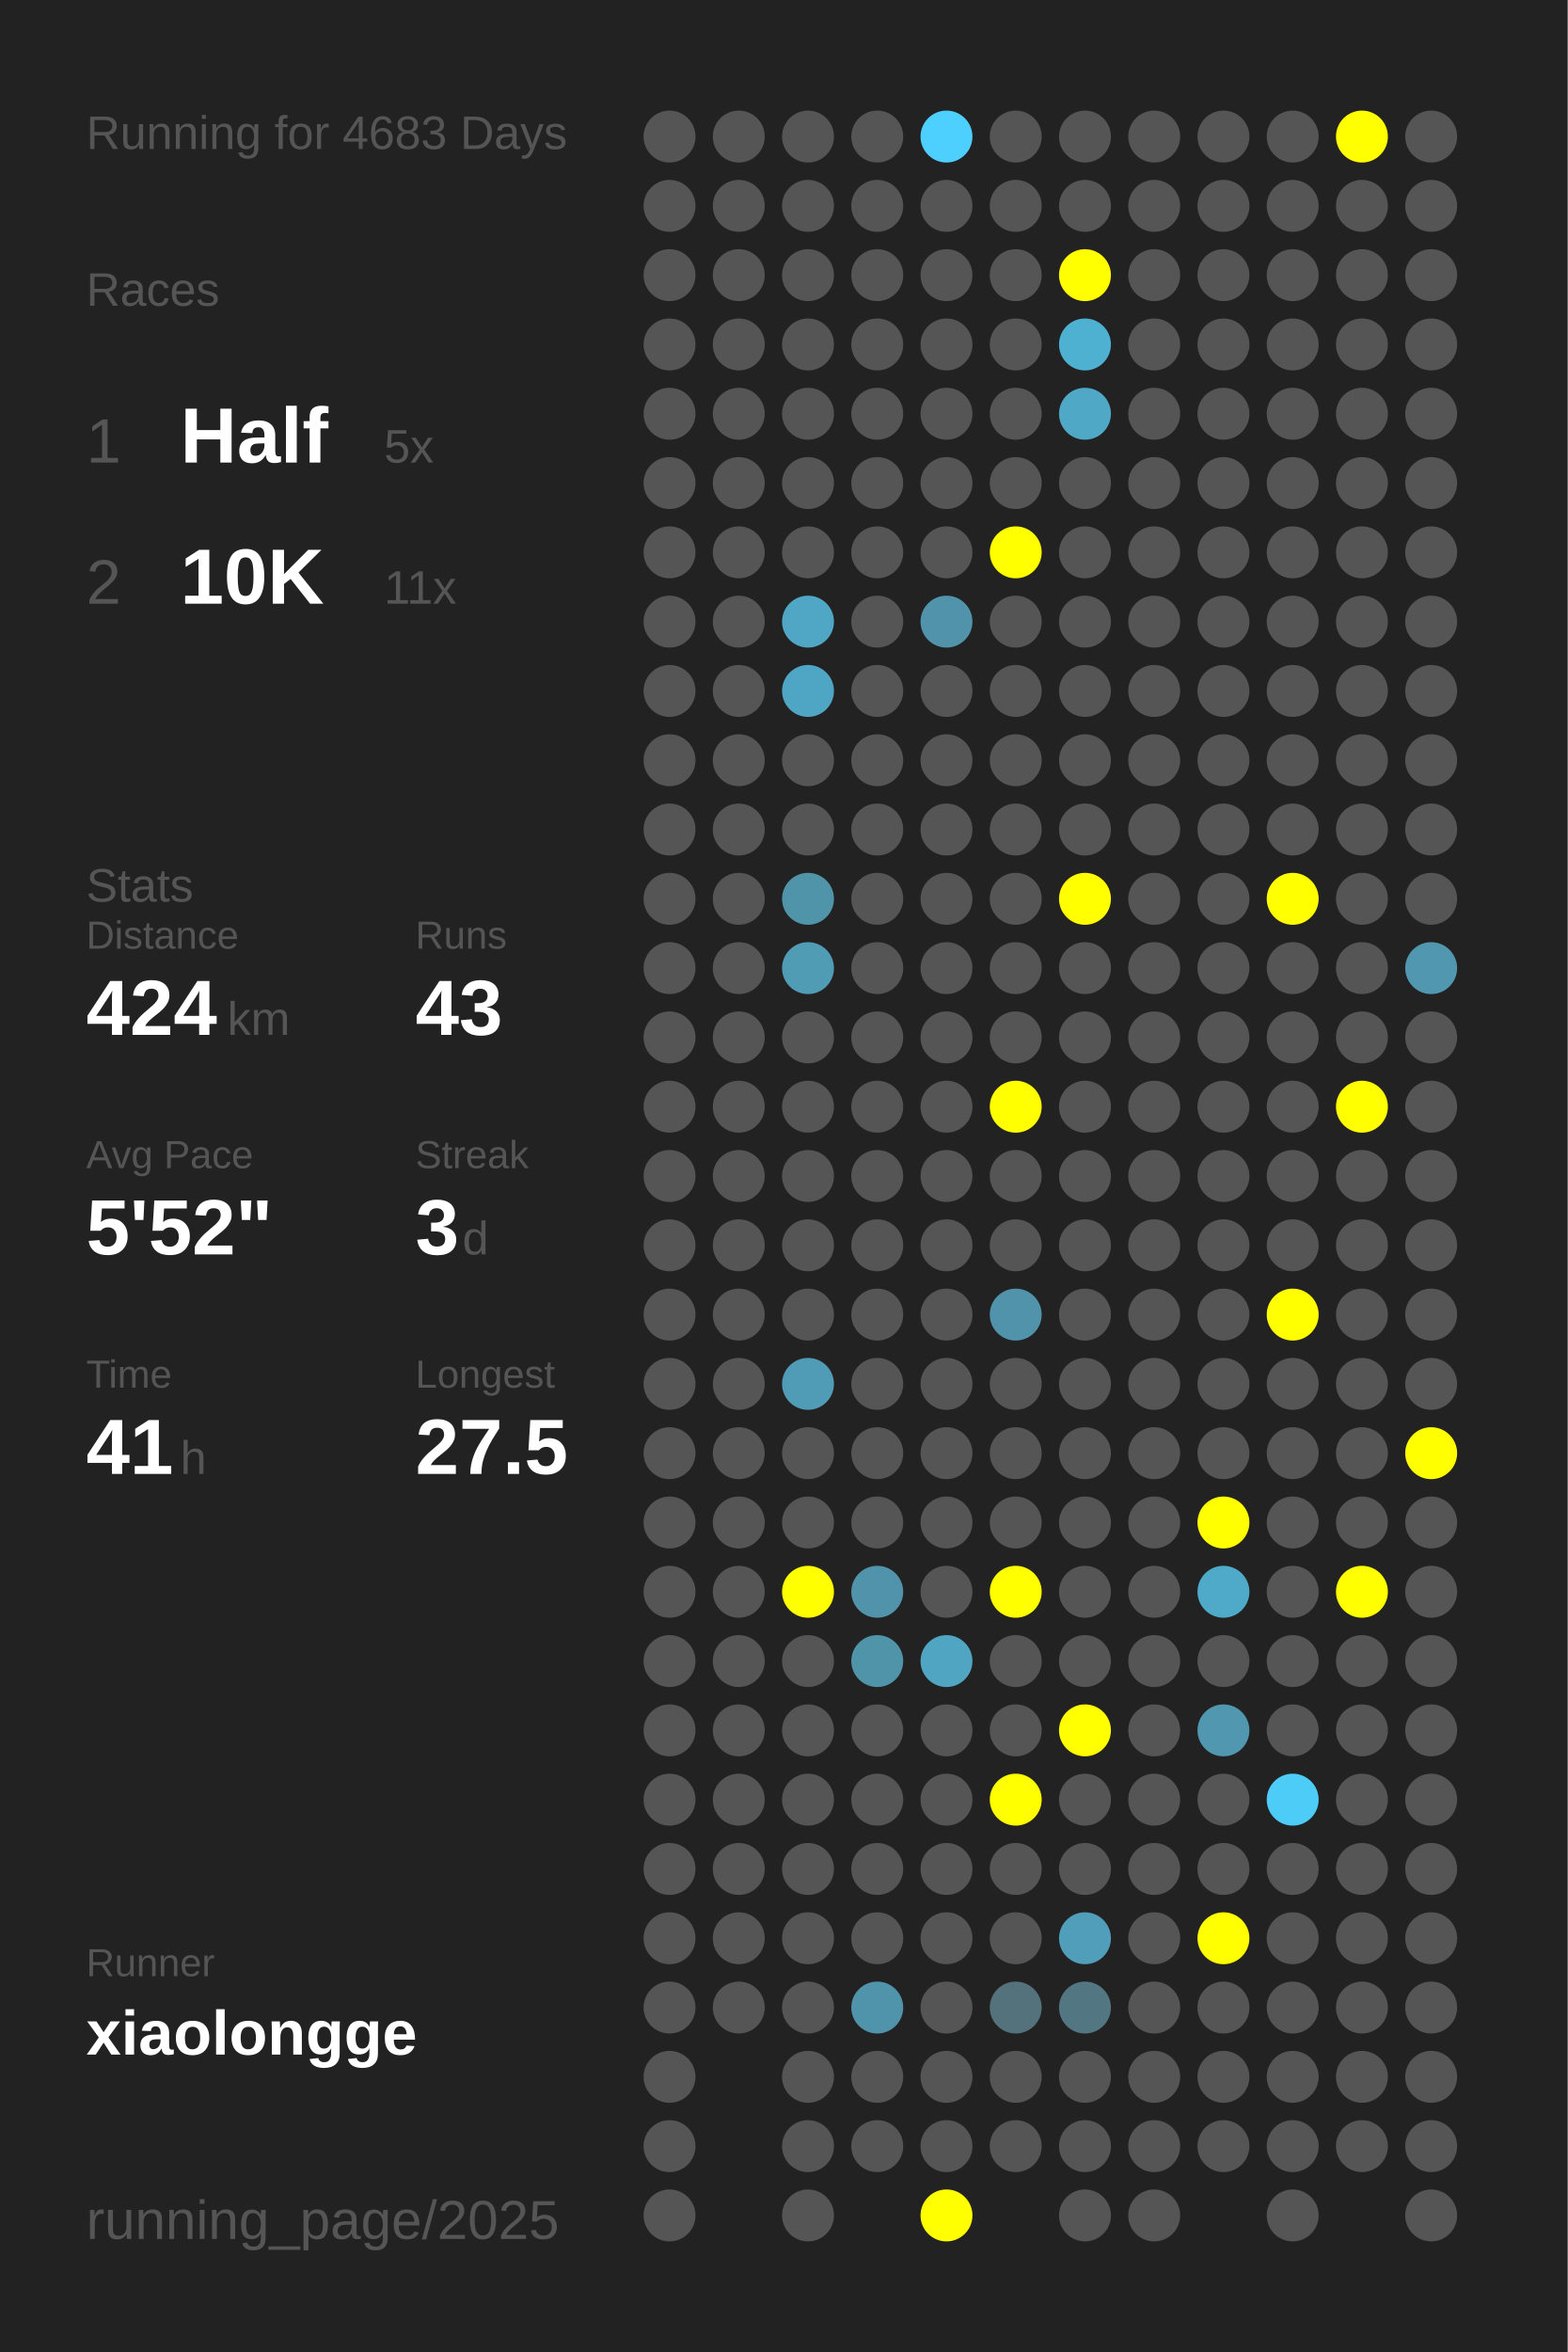
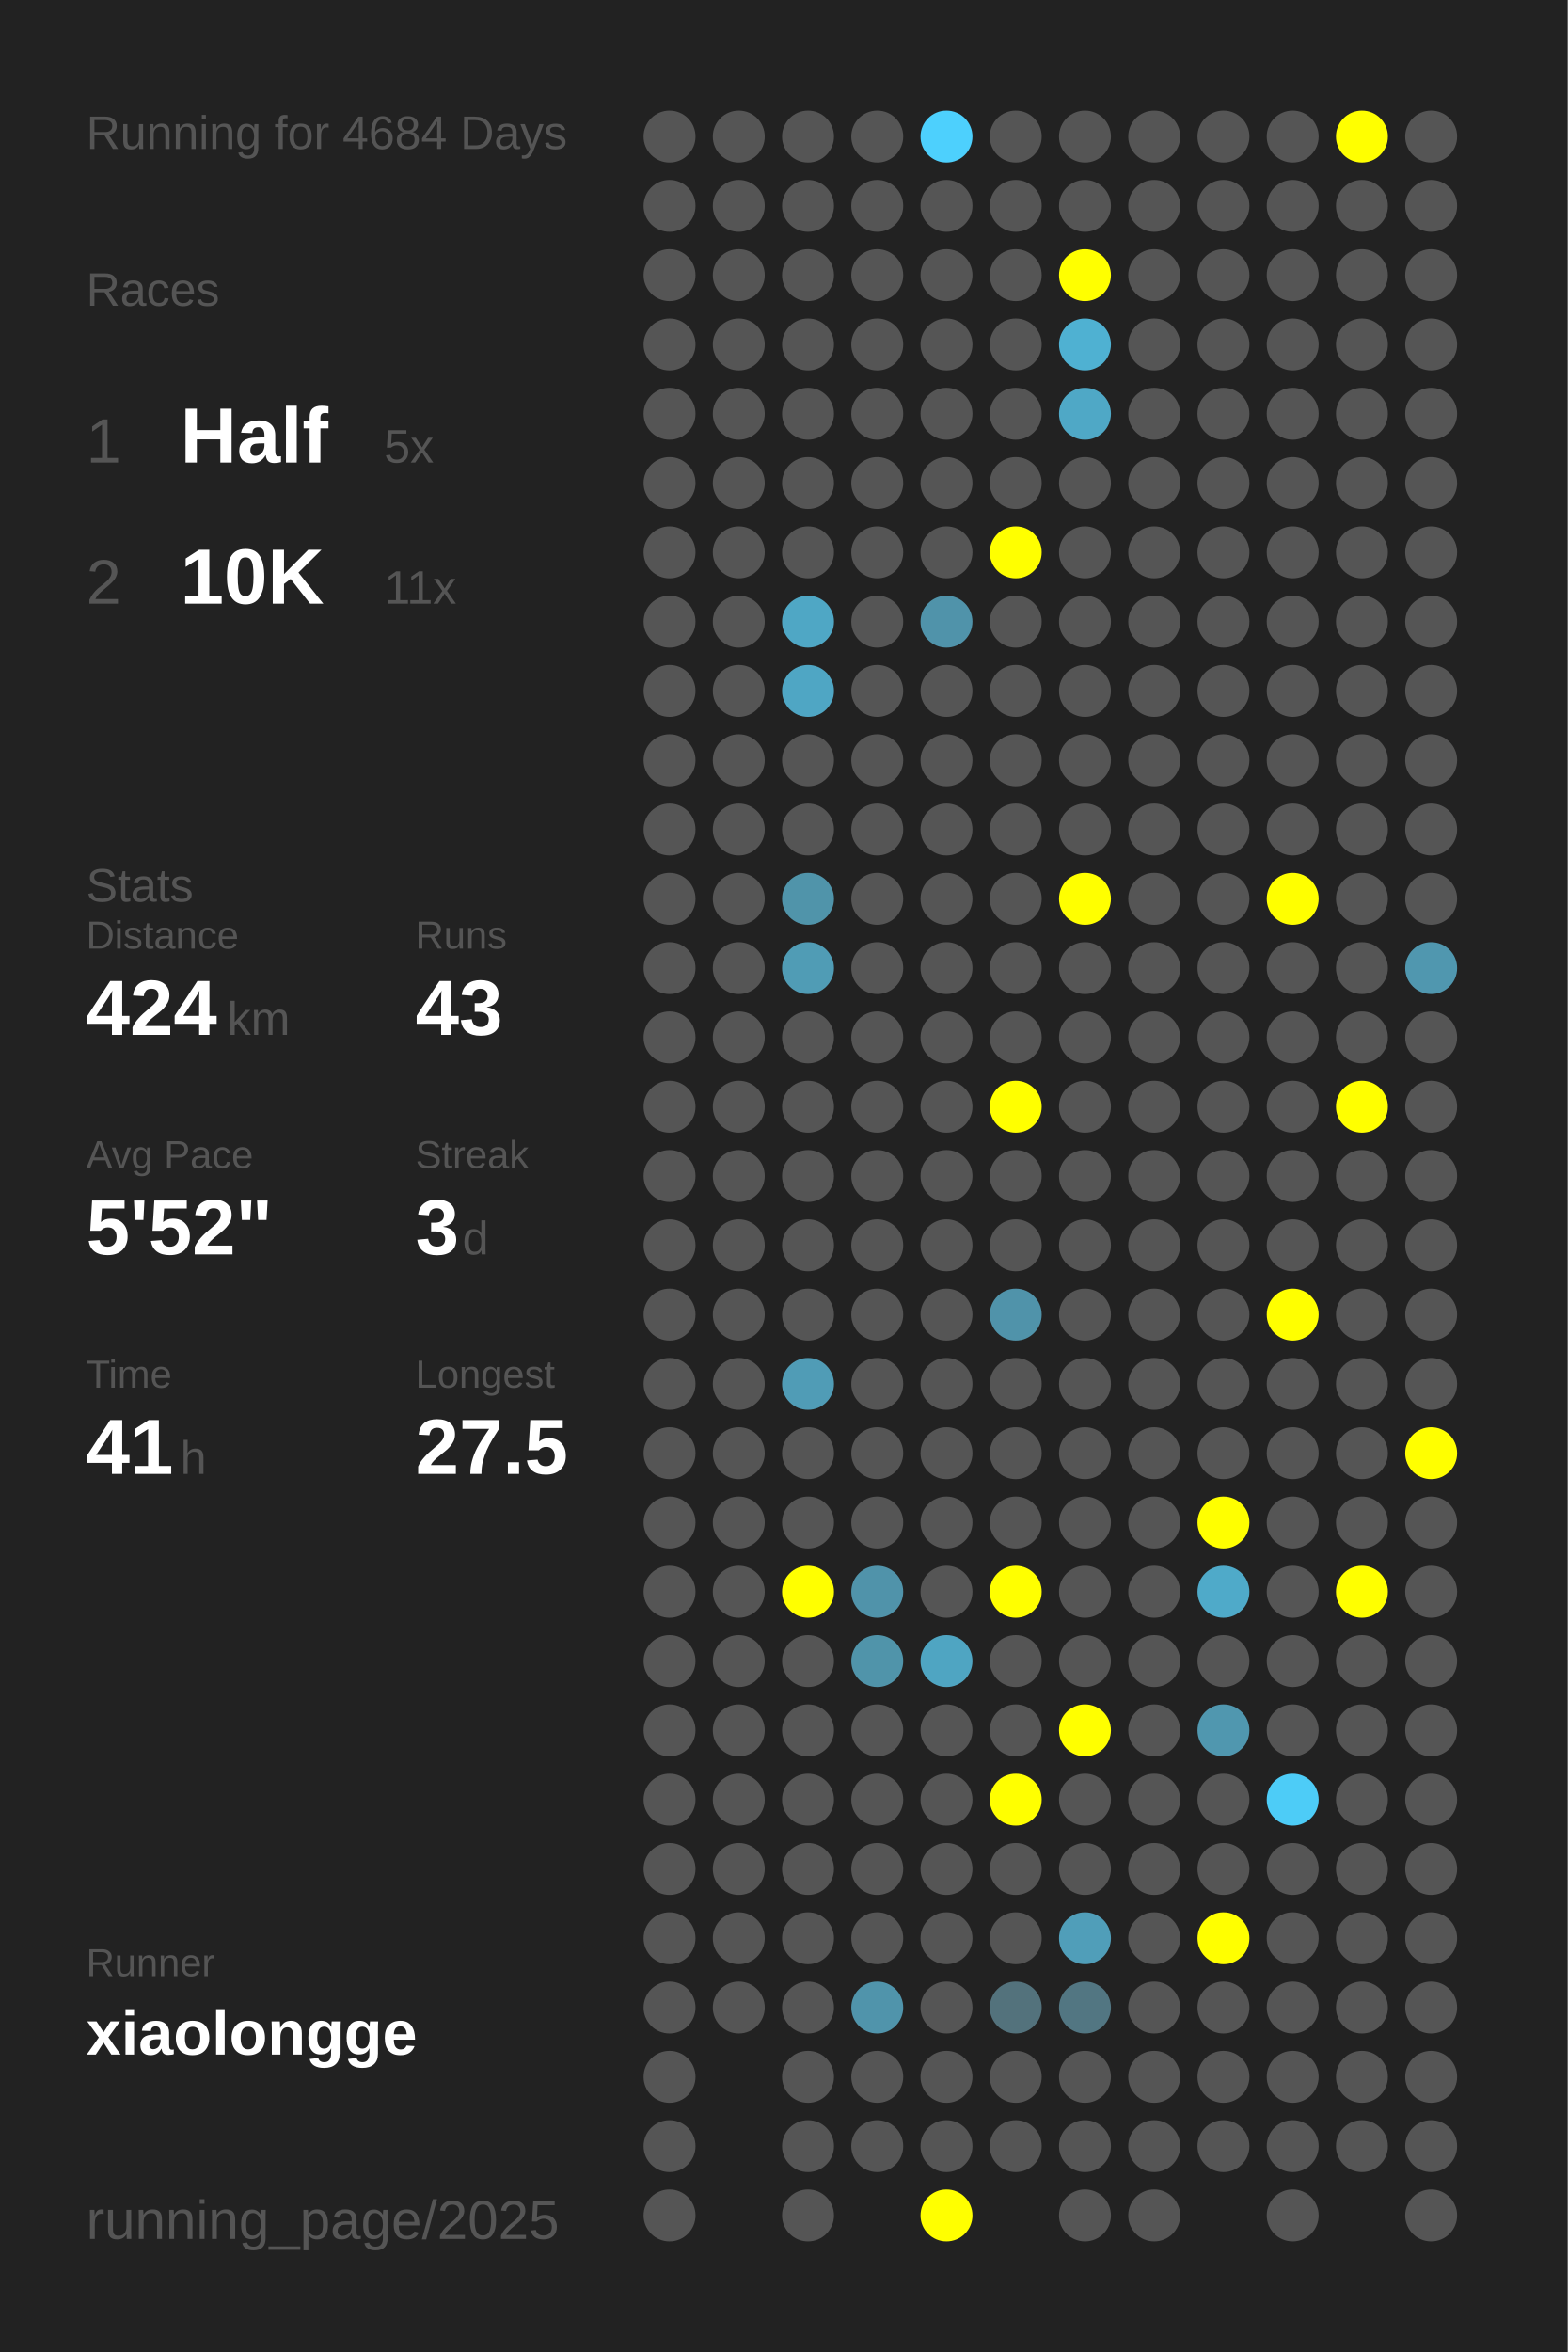
<svg xmlns="http://www.w3.org/2000/svg" baseProfile="full" height="300mm" version="1.1" viewBox="0,0,200,300" width="200mm">
  <defs />
  <rect fill="#222222" height="300" width="200" x="0" y="0" />
-   <text fill="#555555" style="font-size:6px; font-family:Arial;" x="11" y="19">Running for 4683 Days</text>
+   <text fill="#555555" style="font-size:6px; font-family:Arial;" x="11" y="19">Running for 4684 Days</text>
  <text fill="#555555" style="font-size:6px; font-family:Arial;" x="11" y="39">Races</text>
  <text fill="#555555" style="font-size:8px; font-family:Arial;" x="11" y="59">1</text>
  <text fill="#FFFFFF" style="font-size:10px; font-family:Arial; font-weight:bold;" x="23" y="59">Half</text>
  <text fill="#555555" style="font-size:6px; font-family:Arial;" x="49" y="59">5x</text>
  <text fill="#555555" style="font-size:8px; font-family:Arial;" x="11" y="77">2</text>
  <text fill="#FFFFFF" style="font-size:10px; font-family:Arial; font-weight:bold;" x="23" y="77">10K</text>
  <text fill="#555555" style="font-size:6px; font-family:Arial;" x="49" y="77">11x</text>
  <text fill="#555555" style="font-size:6px; font-family:Arial;" x="11" y="115">Stats</text>
  <text fill="#555555" style="font-size:5px; font-family:Arial;" x="11" y="121">Distance</text>
  <text fill="#FFFFFF" style="font-size:10px; font-family:Arial; font-weight:bold;" x="11" y="132">424</text>
  <text fill="#555555" style="font-size:6px; font-family:Arial;" x="29" y="132">km</text>
  <text fill="#555555" style="font-size:5px; font-family:Arial;" x="53" y="121">Runs</text>
  <text fill="#FFFFFF" style="font-size:10px; font-family:Arial; font-weight:bold;" x="53" y="132">43</text>
  <text fill="#555555" style="font-size:5px; font-family:Arial;" x="11" y="149">Avg Pace</text>
  <text fill="#FFFFFF" style="font-size:10px; font-family:Arial; font-weight:bold;" x="11" y="160">5'52"</text>
  <text fill="#555555" style="font-size:5px; font-family:Arial;" x="53" y="149">Streak</text>
  <text fill="#FFFFFF" style="font-size:10px; font-family:Arial; font-weight:bold;" x="53" y="160">3</text>
  <text fill="#555555" style="font-size:6px; font-family:Arial;" x="59" y="160">d</text>
  <text fill="#555555" style="font-size:5px; font-family:Arial;" x="11" y="177">Time</text>
  <text fill="#FFFFFF" style="font-size:10px; font-family:Arial; font-weight:bold;" x="11" y="188">41</text>
  <text fill="#555555" style="font-size:6px; font-family:Arial;" x="23" y="188">h</text>
  <text fill="#555555" style="font-size:5px; font-family:Arial;" x="53" y="177">Longest</text>
  <text fill="#FFFFFF" style="font-size:10px; font-family:Arial; font-weight:bold;" x="53" y="188">27.5</text>
  <text fill="#555555" style="font-size:5px; font-family:Arial;" x="11" y="252.065">Runner</text>
  <text fill="#FFFFFF" style="font-size:8px; font-family:Arial; font-weight:bold;" x="11" y="262.065">xiaolongge</text>
  <text fill="#555555" style="font-size:7px; font-family:Arial;" x="11" y="285.581">running_page/2025</text>
  <circle cx="85.417" cy="17.419" fill="#555555" r="3.312" />
  <circle cx="85.417" cy="26.258" fill="#555555" r="3.312" />
  <circle cx="85.417" cy="35.097" fill="#555555" r="3.312" />
  <circle cx="85.417" cy="43.935" fill="#555555" r="3.312" />
  <circle cx="85.417" cy="52.774" fill="#555555" r="3.312" />
  <circle cx="85.417" cy="61.613" fill="#555555" r="3.312" />
  <circle cx="85.417" cy="70.452" fill="#555555" r="3.312" />
  <circle cx="85.417" cy="79.29" fill="#555555" r="3.312" />
  <circle cx="85.417" cy="88.129" fill="#555555" r="3.312" />
  <circle cx="85.417" cy="96.968" fill="#555555" r="3.312" />
  <circle cx="85.417" cy="105.806" fill="#555555" r="3.312" />
  <circle cx="85.417" cy="114.645" fill="#555555" r="3.312" />
  <circle cx="85.417" cy="123.484" fill="#555555" r="3.312" />
  <circle cx="85.417" cy="132.323" fill="#555555" r="3.312" />
  <circle cx="85.417" cy="141.161" fill="#555555" r="3.312" />
  <circle cx="85.417" cy="150" fill="#555555" r="3.312" />
  <circle cx="85.417" cy="158.839" fill="#555555" r="3.312" />
  <circle cx="85.417" cy="167.677" fill="#555555" r="3.312" />
  <circle cx="85.417" cy="176.516" fill="#555555" r="3.312" />
  <circle cx="85.417" cy="185.355" fill="#555555" r="3.312" />
  <circle cx="85.417" cy="194.194" fill="#555555" r="3.312" />
  <circle cx="85.417" cy="203.032" fill="#555555" r="3.312" />
  <circle cx="85.417" cy="211.871" fill="#555555" r="3.312" />
  <circle cx="85.417" cy="220.71" fill="#555555" r="3.312" />
  <circle cx="85.417" cy="229.548" fill="#555555" r="3.312" />
  <circle cx="85.417" cy="238.387" fill="#555555" r="3.312" />
  <circle cx="85.417" cy="247.226" fill="#555555" r="3.312" />
  <circle cx="85.417" cy="256.065" fill="#555555" r="3.312" />
  <circle cx="85.417" cy="264.903" fill="#555555" r="3.312" />
  <circle cx="85.417" cy="273.742" fill="#555555" r="3.312" />
  <circle cx="85.417" cy="282.581" fill="#555555" r="3.312" />
  <circle cx="94.25" cy="17.419" fill="#555555" r="3.312" />
  <circle cx="94.25" cy="26.258" fill="#555555" r="3.312" />
  <circle cx="94.25" cy="35.097" fill="#555555" r="3.312" />
  <circle cx="94.25" cy="43.935" fill="#555555" r="3.312" />
  <circle cx="94.25" cy="52.774" fill="#555555" r="3.312" />
  <circle cx="94.25" cy="61.613" fill="#555555" r="3.312" />
  <circle cx="94.25" cy="70.452" fill="#555555" r="3.312" />
  <circle cx="94.25" cy="79.29" fill="#555555" r="3.312" />
  <circle cx="94.25" cy="88.129" fill="#555555" r="3.312" />
  <circle cx="94.25" cy="96.968" fill="#555555" r="3.312" />
  <circle cx="94.25" cy="105.806" fill="#555555" r="3.312" />
  <circle cx="94.25" cy="114.645" fill="#555555" r="3.312" />
  <circle cx="94.25" cy="123.484" fill="#555555" r="3.312" />
  <circle cx="94.25" cy="132.323" fill="#555555" r="3.312" />
  <circle cx="94.25" cy="141.161" fill="#555555" r="3.312" />
  <circle cx="94.25" cy="150" fill="#555555" r="3.312" />
  <circle cx="94.25" cy="158.839" fill="#555555" r="3.312" />
  <circle cx="94.25" cy="167.677" fill="#555555" r="3.312" />
  <circle cx="94.25" cy="176.516" fill="#555555" r="3.312" />
  <circle cx="94.25" cy="185.355" fill="#555555" r="3.312" />
  <circle cx="94.25" cy="194.194" fill="#555555" r="3.312" />
  <circle cx="94.25" cy="203.032" fill="#555555" r="3.312" />
  <circle cx="94.25" cy="211.871" fill="#555555" r="3.312" />
  <circle cx="94.25" cy="220.71" fill="#555555" r="3.312" />
  <circle cx="94.25" cy="229.548" fill="#555555" r="3.312" />
  <circle cx="94.25" cy="238.387" fill="#555555" r="3.312" />
  <circle cx="94.25" cy="247.226" fill="#555555" r="3.312" />
  <circle cx="94.25" cy="256.065" fill="#555555" r="3.312" />
  <circle cx="103.083" cy="17.419" fill="#555555" r="3.312" />
  <circle cx="103.083" cy="26.258" fill="#555555" r="3.312" />
  <circle cx="103.083" cy="35.097" fill="#555555" r="3.312" />
  <circle cx="103.083" cy="43.935" fill="#555555" r="3.312" />
  <circle cx="103.083" cy="52.774" fill="#555555" r="3.312" />
  <circle cx="103.083" cy="61.613" fill="#555555" r="3.312" />
  <circle cx="103.083" cy="70.452" fill="#555555" r="3.312" />
  <circle cx="103.083" cy="79.29" fill="#4fa7c5" r="3.312" />
  <circle cx="103.083" cy="88.129" fill="#4fa6c4" r="3.312" />
  <circle cx="103.083" cy="96.968" fill="#555555" r="3.312" />
  <circle cx="103.083" cy="105.806" fill="#555555" r="3.312" />
  <circle cx="103.083" cy="114.645" fill="#5094aa" r="3.312" />
  <circle cx="103.083" cy="123.484" fill="#509cb5" r="3.312" />
  <circle cx="103.083" cy="132.323" fill="#555555" r="3.312" />
  <circle cx="103.083" cy="141.161" fill="#555555" r="3.312" />
  <circle cx="103.083" cy="150" fill="#555555" r="3.312" />
  <circle cx="103.083" cy="158.839" fill="#555555" r="3.312" />
  <circle cx="103.083" cy="167.677" fill="#555555" r="3.312" />
  <circle cx="103.083" cy="176.516" fill="#509cb6" r="3.312" />
  <circle cx="103.083" cy="185.355" fill="#555555" r="3.312" />
  <circle cx="103.083" cy="194.194" fill="#555555" r="3.312" />
  <circle cx="103.083" cy="203.032" fill="#FFFF00" r="3.312" />
  <circle cx="103.083" cy="211.871" fill="#555555" r="3.312" />
  <circle cx="103.083" cy="220.71" fill="#555555" r="3.312" />
  <circle cx="103.083" cy="229.548" fill="#555555" r="3.312" />
  <circle cx="103.083" cy="238.387" fill="#555555" r="3.312" />
  <circle cx="103.083" cy="247.226" fill="#555555" r="3.312" />
  <circle cx="103.083" cy="256.065" fill="#555555" r="3.312" />
  <circle cx="103.083" cy="264.903" fill="#555555" r="3.312" />
  <circle cx="103.083" cy="273.742" fill="#555555" r="3.312" />
  <circle cx="103.083" cy="282.581" fill="#555555" r="3.312" />
  <circle cx="111.917" cy="17.419" fill="#555555" r="3.312" />
  <circle cx="111.917" cy="26.258" fill="#555555" r="3.312" />
  <circle cx="111.917" cy="35.097" fill="#555555" r="3.312" />
  <circle cx="111.917" cy="43.935" fill="#555555" r="3.312" />
  <circle cx="111.917" cy="52.774" fill="#555555" r="3.312" />
  <circle cx="111.917" cy="61.613" fill="#555555" r="3.312" />
  <circle cx="111.917" cy="70.452" fill="#555555" r="3.312" />
  <circle cx="111.917" cy="79.29" fill="#555555" r="3.312" />
  <circle cx="111.917" cy="88.129" fill="#555555" r="3.312" />
  <circle cx="111.917" cy="96.968" fill="#555555" r="3.312" />
  <circle cx="111.917" cy="105.806" fill="#555555" r="3.312" />
  <circle cx="111.917" cy="114.645" fill="#555555" r="3.312" />
  <circle cx="111.917" cy="123.484" fill="#555555" r="3.312" />
  <circle cx="111.917" cy="132.323" fill="#555555" r="3.312" />
  <circle cx="111.917" cy="141.161" fill="#555555" r="3.312" />
  <circle cx="111.917" cy="150" fill="#555555" r="3.312" />
  <circle cx="111.917" cy="158.839" fill="#555555" r="3.312" />
  <circle cx="111.917" cy="167.677" fill="#555555" r="3.312" />
  <circle cx="111.917" cy="176.516" fill="#555555" r="3.312" />
  <circle cx="111.917" cy="185.355" fill="#555555" r="3.312" />
  <circle cx="111.917" cy="194.194" fill="#555555" r="3.312" />
  <circle cx="111.917" cy="203.032" fill="#5093aa" r="3.312" />
  <circle cx="111.917" cy="211.871" fill="#5094aa" r="3.312" />
  <circle cx="111.917" cy="220.71" fill="#555555" r="3.312" />
  <circle cx="111.917" cy="229.548" fill="#555555" r="3.312" />
  <circle cx="111.917" cy="238.387" fill="#555555" r="3.312" />
  <circle cx="111.917" cy="247.226" fill="#555555" r="3.312" />
  <circle cx="111.917" cy="256.065" fill="#5094ab" r="3.312" />
  <circle cx="111.917" cy="264.903" fill="#555555" r="3.312" />
  <circle cx="111.917" cy="273.742" fill="#555555" r="3.312" />
  <circle cx="120.75" cy="17.419" fill="#4dd0fd" r="3.312" />
  <circle cx="120.75" cy="26.258" fill="#555555" r="3.312" />
  <circle cx="120.75" cy="35.097" fill="#555555" r="3.312" />
  <circle cx="120.75" cy="43.935" fill="#555555" r="3.312" />
  <circle cx="120.75" cy="52.774" fill="#555555" r="3.312" />
  <circle cx="120.75" cy="61.613" fill="#555555" r="3.312" />
  <circle cx="120.75" cy="70.452" fill="#555555" r="3.312" />
  <circle cx="120.75" cy="79.29" fill="#5093aa" r="3.312" />
  <circle cx="120.75" cy="88.129" fill="#555555" r="3.312" />
  <circle cx="120.75" cy="96.968" fill="#555555" r="3.312" />
  <circle cx="120.75" cy="105.806" fill="#555555" r="3.312" />
  <circle cx="120.75" cy="114.645" fill="#555555" r="3.312" />
  <circle cx="120.75" cy="123.484" fill="#555555" r="3.312" />
  <circle cx="120.75" cy="132.323" fill="#555555" r="3.312" />
  <circle cx="120.75" cy="141.161" fill="#555555" r="3.312" />
  <circle cx="120.75" cy="150" fill="#555555" r="3.312" />
  <circle cx="120.75" cy="158.839" fill="#555555" r="3.312" />
  <circle cx="120.75" cy="167.677" fill="#555555" r="3.312" />
  <circle cx="120.75" cy="176.516" fill="#555555" r="3.312" />
  <circle cx="120.75" cy="185.355" fill="#555555" r="3.312" />
  <circle cx="120.75" cy="194.194" fill="#555555" r="3.312" />
  <circle cx="120.75" cy="203.032" fill="#555555" r="3.312" />
  <circle cx="120.75" cy="211.871" fill="#4fa5c2" r="3.312" />
  <circle cx="120.75" cy="220.71" fill="#555555" r="3.312" />
  <circle cx="120.75" cy="229.548" fill="#555555" r="3.312" />
  <circle cx="120.75" cy="238.387" fill="#555555" r="3.312" />
  <circle cx="120.75" cy="247.226" fill="#555555" r="3.312" />
  <circle cx="120.75" cy="256.065" fill="#555555" r="3.312" />
  <circle cx="120.75" cy="264.903" fill="#555555" r="3.312" />
  <circle cx="120.75" cy="273.742" fill="#555555" r="3.312" />
  <circle cx="120.75" cy="282.581" fill="#FFFF00" r="3.312" />
  <circle cx="129.583" cy="17.419" fill="#555555" r="3.312" />
  <circle cx="129.583" cy="26.258" fill="#555555" r="3.312" />
  <circle cx="129.583" cy="35.097" fill="#555555" r="3.312" />
  <circle cx="129.583" cy="43.935" fill="#555555" r="3.312" />
  <circle cx="129.583" cy="52.774" fill="#555555" r="3.312" />
  <circle cx="129.583" cy="61.613" fill="#555555" r="3.312" />
  <circle cx="129.583" cy="70.452" fill="#FFFF00" r="3.312" />
  <circle cx="129.583" cy="79.29" fill="#555555" r="3.312" />
  <circle cx="129.583" cy="88.129" fill="#555555" r="3.312" />
  <circle cx="129.583" cy="96.968" fill="#555555" r="3.312" />
  <circle cx="129.583" cy="105.806" fill="#555555" r="3.312" />
  <circle cx="129.583" cy="114.645" fill="#555555" r="3.312" />
  <circle cx="129.583" cy="123.484" fill="#555555" r="3.312" />
  <circle cx="129.583" cy="132.323" fill="#555555" r="3.312" />
  <circle cx="129.583" cy="141.161" fill="#FFFF00" r="3.312" />
  <circle cx="129.583" cy="150" fill="#555555" r="3.312" />
  <circle cx="129.583" cy="158.839" fill="#555555" r="3.312" />
  <circle cx="129.583" cy="167.677" fill="#5093aa" r="3.312" />
  <circle cx="129.583" cy="176.516" fill="#555555" r="3.312" />
  <circle cx="129.583" cy="185.355" fill="#555555" r="3.312" />
  <circle cx="129.583" cy="194.194" fill="#555555" r="3.312" />
  <circle cx="129.583" cy="203.032" fill="#FFFF00" r="3.312" />
  <circle cx="129.583" cy="211.871" fill="#555555" r="3.312" />
  <circle cx="129.583" cy="220.71" fill="#555555" r="3.312" />
  <circle cx="129.583" cy="229.548" fill="#FFFF00" r="3.312" />
  <circle cx="129.583" cy="238.387" fill="#555555" r="3.312" />
  <circle cx="129.583" cy="247.226" fill="#555555" r="3.312" />
  <circle cx="129.583" cy="256.065" fill="#53727c" r="3.312" />
  <circle cx="129.583" cy="264.903" fill="#555555" r="3.312" />
  <circle cx="129.583" cy="273.742" fill="#555555" r="3.312" />
  <circle cx="138.417" cy="17.419" fill="#555555" r="3.312" />
  <circle cx="138.417" cy="26.258" fill="#555555" r="3.312" />
  <circle cx="138.417" cy="35.097" fill="#FFFF00" r="3.312" />
  <circle cx="138.417" cy="43.935" fill="#4fb1d2" r="3.312" />
  <circle cx="138.417" cy="52.774" fill="#4fa8c6" r="3.312" />
  <circle cx="138.417" cy="61.613" fill="#555555" r="3.312" />
  <circle cx="138.417" cy="70.452" fill="#555555" r="3.312" />
  <circle cx="138.417" cy="79.29" fill="#555555" r="3.312" />
  <circle cx="138.417" cy="88.129" fill="#555555" r="3.312" />
  <circle cx="138.417" cy="96.968" fill="#555555" r="3.312" />
  <circle cx="138.417" cy="105.806" fill="#555555" r="3.312" />
  <circle cx="138.417" cy="114.645" fill="#FFFF00" r="3.312" />
  <circle cx="138.417" cy="123.484" fill="#555555" r="3.312" />
  <circle cx="138.417" cy="132.323" fill="#555555" r="3.312" />
  <circle cx="138.417" cy="141.161" fill="#555555" r="3.312" />
  <circle cx="138.417" cy="150" fill="#555555" r="3.312" />
  <circle cx="138.417" cy="158.839" fill="#555555" r="3.312" />
  <circle cx="138.417" cy="167.677" fill="#555555" r="3.312" />
  <circle cx="138.417" cy="176.516" fill="#555555" r="3.312" />
  <circle cx="138.417" cy="185.355" fill="#555555" r="3.312" />
  <circle cx="138.417" cy="194.194" fill="#555555" r="3.312" />
  <circle cx="138.417" cy="203.032" fill="#555555" r="3.312" />
  <circle cx="138.417" cy="211.871" fill="#555555" r="3.312" />
  <circle cx="138.417" cy="220.71" fill="#FFFF00" r="3.312" />
  <circle cx="138.417" cy="229.548" fill="#555555" r="3.312" />
  <circle cx="138.417" cy="238.387" fill="#555555" r="3.312" />
  <circle cx="138.417" cy="247.226" fill="#509eb9" r="3.312" />
  <circle cx="138.417" cy="256.065" fill="#527682" r="3.312" />
  <circle cx="138.417" cy="264.903" fill="#555555" r="3.312" />
  <circle cx="138.417" cy="273.742" fill="#555555" r="3.312" />
  <circle cx="138.417" cy="282.581" fill="#555555" r="3.312" />
  <circle cx="147.25" cy="17.419" fill="#555555" r="3.312" />
  <circle cx="147.25" cy="26.258" fill="#555555" r="3.312" />
  <circle cx="147.25" cy="35.097" fill="#555555" r="3.312" />
  <circle cx="147.25" cy="43.935" fill="#555555" r="3.312" />
  <circle cx="147.25" cy="52.774" fill="#555555" r="3.312" />
  <circle cx="147.25" cy="61.613" fill="#555555" r="3.312" />
  <circle cx="147.25" cy="70.452" fill="#555555" r="3.312" />
  <circle cx="147.25" cy="79.29" fill="#555555" r="3.312" />
  <circle cx="147.25" cy="88.129" fill="#555555" r="3.312" />
  <circle cx="147.25" cy="96.968" fill="#555555" r="3.312" />
  <circle cx="147.25" cy="105.806" fill="#555555" r="3.312" />
  <circle cx="147.25" cy="114.645" fill="#555555" r="3.312" />
  <circle cx="147.25" cy="123.484" fill="#555555" r="3.312" />
  <circle cx="147.25" cy="132.323" fill="#555555" r="3.312" />
  <circle cx="147.25" cy="141.161" fill="#555555" r="3.312" />
  <circle cx="147.25" cy="150" fill="#555555" r="3.312" />
  <circle cx="147.25" cy="158.839" fill="#555555" r="3.312" />
  <circle cx="147.25" cy="167.677" fill="#555555" r="3.312" />
  <circle cx="147.25" cy="176.516" fill="#555555" r="3.312" />
  <circle cx="147.25" cy="185.355" fill="#555555" r="3.312" />
  <circle cx="147.25" cy="194.194" fill="#555555" r="3.312" />
  <circle cx="147.25" cy="203.032" fill="#555555" r="3.312" />
  <circle cx="147.25" cy="211.871" fill="#555555" r="3.312" />
  <circle cx="147.25" cy="220.71" fill="#555555" r="3.312" />
  <circle cx="147.25" cy="229.548" fill="#555555" r="3.312" />
  <circle cx="147.25" cy="238.387" fill="#555555" r="3.312" />
  <circle cx="147.25" cy="247.226" fill="#555555" r="3.312" />
  <circle cx="147.25" cy="256.065" fill="#555555" r="3.312" />
  <circle cx="147.25" cy="264.903" fill="#555555" r="3.312" />
  <circle cx="147.25" cy="273.742" fill="#555555" r="3.312" />
  <circle cx="147.25" cy="282.581" fill="#555555" r="3.312" />
  <circle cx="156.083" cy="17.419" fill="#555555" r="3.312" />
  <circle cx="156.083" cy="26.258" fill="#555555" r="3.312" />
  <circle cx="156.083" cy="35.097" fill="#555555" r="3.312" />
  <circle cx="156.083" cy="43.935" fill="#555555" r="3.312" />
  <circle cx="156.083" cy="52.774" fill="#555555" r="3.312" />
  <circle cx="156.083" cy="61.613" fill="#555555" r="3.312" />
  <circle cx="156.083" cy="70.452" fill="#555555" r="3.312" />
  <circle cx="156.083" cy="79.29" fill="#555555" r="3.312" />
  <circle cx="156.083" cy="88.129" fill="#555555" r="3.312" />
  <circle cx="156.083" cy="96.968" fill="#555555" r="3.312" />
  <circle cx="156.083" cy="105.806" fill="#555555" r="3.312" />
  <circle cx="156.083" cy="114.645" fill="#555555" r="3.312" />
  <circle cx="156.083" cy="123.484" fill="#555555" r="3.312" />
  <circle cx="156.083" cy="132.323" fill="#555555" r="3.312" />
  <circle cx="156.083" cy="141.161" fill="#555555" r="3.312" />
  <circle cx="156.083" cy="150" fill="#555555" r="3.312" />
  <circle cx="156.083" cy="158.839" fill="#555555" r="3.312" />
  <circle cx="156.083" cy="167.677" fill="#555555" r="3.312" />
  <circle cx="156.083" cy="176.516" fill="#555555" r="3.312" />
  <circle cx="156.083" cy="185.355" fill="#555555" r="3.312" />
  <circle cx="156.083" cy="194.194" fill="#FFFF00" r="3.312" />
  <circle cx="156.083" cy="203.032" fill="#4faac9" r="3.312" />
  <circle cx="156.083" cy="211.871" fill="#555555" r="3.312" />
  <circle cx="156.083" cy="220.71" fill="#5097af" r="3.312" />
  <circle cx="156.083" cy="229.548" fill="#555555" r="3.312" />
  <circle cx="156.083" cy="238.387" fill="#555555" r="3.312" />
  <circle cx="156.083" cy="247.226" fill="#FFFF00" r="3.312" />
  <circle cx="156.083" cy="256.065" fill="#555555" r="3.312" />
  <circle cx="156.083" cy="264.903" fill="#555555" r="3.312" />
  <circle cx="156.083" cy="273.742" fill="#555555" r="3.312" />
  <circle cx="164.917" cy="17.419" fill="#555555" r="3.312" />
  <circle cx="164.917" cy="26.258" fill="#555555" r="3.312" />
  <circle cx="164.917" cy="35.097" fill="#555555" r="3.312" />
  <circle cx="164.917" cy="43.935" fill="#555555" r="3.312" />
  <circle cx="164.917" cy="52.774" fill="#555555" r="3.312" />
  <circle cx="164.917" cy="61.613" fill="#555555" r="3.312" />
  <circle cx="164.917" cy="70.452" fill="#555555" r="3.312" />
  <circle cx="164.917" cy="79.29" fill="#555555" r="3.312" />
  <circle cx="164.917" cy="88.129" fill="#555555" r="3.312" />
  <circle cx="164.917" cy="96.968" fill="#555555" r="3.312" />
  <circle cx="164.917" cy="105.806" fill="#555555" r="3.312" />
  <circle cx="164.917" cy="114.645" fill="#FFFF00" r="3.312" />
  <circle cx="164.917" cy="123.484" fill="#555555" r="3.312" />
  <circle cx="164.917" cy="132.323" fill="#555555" r="3.312" />
  <circle cx="164.917" cy="141.161" fill="#555555" r="3.312" />
  <circle cx="164.917" cy="150" fill="#555555" r="3.312" />
  <circle cx="164.917" cy="158.839" fill="#555555" r="3.312" />
  <circle cx="164.917" cy="167.677" fill="#FFFF00" r="3.312" />
  <circle cx="164.917" cy="176.516" fill="#555555" r="3.312" />
  <circle cx="164.917" cy="185.355" fill="#555555" r="3.312" />
  <circle cx="164.917" cy="194.194" fill="#555555" r="3.312" />
  <circle cx="164.917" cy="203.032" fill="#555555" r="3.312" />
  <circle cx="164.917" cy="211.871" fill="#555555" r="3.312" />
  <circle cx="164.917" cy="220.71" fill="#555555" r="3.312" />
  <circle cx="164.917" cy="229.548" fill="#4dccf7" r="3.312" />
  <circle cx="164.917" cy="238.387" fill="#555555" r="3.312" />
  <circle cx="164.917" cy="247.226" fill="#555555" r="3.312" />
  <circle cx="164.917" cy="256.065" fill="#555555" r="3.312" />
  <circle cx="164.917" cy="264.903" fill="#555555" r="3.312" />
  <circle cx="164.917" cy="273.742" fill="#555555" r="3.312" />
  <circle cx="164.917" cy="282.581" fill="#555555" r="3.312" />
  <circle cx="173.75" cy="17.419" fill="#FFFF00" r="3.312" />
  <circle cx="173.75" cy="26.258" fill="#555555" r="3.312" />
  <circle cx="173.75" cy="35.097" fill="#555555" r="3.312" />
  <circle cx="173.75" cy="43.935" fill="#555555" r="3.312" />
  <circle cx="173.75" cy="52.774" fill="#555555" r="3.312" />
  <circle cx="173.75" cy="61.613" fill="#555555" r="3.312" />
  <circle cx="173.75" cy="70.452" fill="#555555" r="3.312" />
  <circle cx="173.75" cy="79.29" fill="#555555" r="3.312" />
  <circle cx="173.75" cy="88.129" fill="#555555" r="3.312" />
  <circle cx="173.75" cy="96.968" fill="#555555" r="3.312" />
  <circle cx="173.75" cy="105.806" fill="#555555" r="3.312" />
  <circle cx="173.75" cy="114.645" fill="#555555" r="3.312" />
  <circle cx="173.75" cy="123.484" fill="#555555" r="3.312" />
  <circle cx="173.75" cy="132.323" fill="#555555" r="3.312" />
  <circle cx="173.75" cy="141.161" fill="#FFFF00" r="3.312" />
  <circle cx="173.75" cy="150" fill="#555555" r="3.312" />
  <circle cx="173.75" cy="158.839" fill="#555555" r="3.312" />
  <circle cx="173.75" cy="167.677" fill="#555555" r="3.312" />
  <circle cx="173.75" cy="176.516" fill="#555555" r="3.312" />
  <circle cx="173.75" cy="185.355" fill="#555555" r="3.312" />
  <circle cx="173.75" cy="194.194" fill="#555555" r="3.312" />
  <circle cx="173.75" cy="203.032" fill="#FFFF00" r="3.312" />
  <circle cx="173.75" cy="211.871" fill="#555555" r="3.312" />
  <circle cx="173.75" cy="220.71" fill="#555555" r="3.312" />
  <circle cx="173.75" cy="229.548" fill="#555555" r="3.312" />
  <circle cx="173.75" cy="238.387" fill="#555555" r="3.312" />
  <circle cx="173.75" cy="247.226" fill="#555555" r="3.312" />
  <circle cx="173.75" cy="256.065" fill="#555555" r="3.312" />
  <circle cx="173.75" cy="264.903" fill="#555555" r="3.312" />
  <circle cx="173.75" cy="273.742" fill="#555555" r="3.312" />
  <circle cx="182.583" cy="17.419" fill="#555555" r="3.312" />
  <circle cx="182.583" cy="26.258" fill="#555555" r="3.312" />
  <circle cx="182.583" cy="35.097" fill="#555555" r="3.312" />
  <circle cx="182.583" cy="43.935" fill="#555555" r="3.312" />
  <circle cx="182.583" cy="52.774" fill="#555555" r="3.312" />
  <circle cx="182.583" cy="61.613" fill="#555555" r="3.312" />
  <circle cx="182.583" cy="70.452" fill="#555555" r="3.312" />
  <circle cx="182.583" cy="79.29" fill="#555555" r="3.312" />
  <circle cx="182.583" cy="88.129" fill="#555555" r="3.312" />
  <circle cx="182.583" cy="96.968" fill="#555555" r="3.312" />
  <circle cx="182.583" cy="105.806" fill="#555555" r="3.312" />
  <circle cx="182.583" cy="114.645" fill="#555555" r="3.312" />
  <circle cx="182.583" cy="123.484" fill="#5097af" r="3.312" />
  <circle cx="182.583" cy="132.323" fill="#555555" r="3.312" />
  <circle cx="182.583" cy="141.161" fill="#555555" r="3.312" />
  <circle cx="182.583" cy="150" fill="#555555" r="3.312" />
  <circle cx="182.583" cy="158.839" fill="#555555" r="3.312" />
  <circle cx="182.583" cy="167.677" fill="#555555" r="3.312" />
  <circle cx="182.583" cy="176.516" fill="#555555" r="3.312" />
  <circle cx="182.583" cy="185.355" fill="#FFFF00" r="3.312" />
  <circle cx="182.583" cy="194.194" fill="#555555" r="3.312" />
  <circle cx="182.583" cy="203.032" fill="#555555" r="3.312" />
  <circle cx="182.583" cy="211.871" fill="#555555" r="3.312" />
  <circle cx="182.583" cy="220.71" fill="#555555" r="3.312" />
  <circle cx="182.583" cy="229.548" fill="#555555" r="3.312" />
  <circle cx="182.583" cy="238.387" fill="#555555" r="3.312" />
  <circle cx="182.583" cy="247.226" fill="#555555" r="3.312" />
  <circle cx="182.583" cy="256.065" fill="#555555" r="3.312" />
  <circle cx="182.583" cy="264.903" fill="#555555" r="3.312" />
  <circle cx="182.583" cy="273.742" fill="#555555" r="3.312" />
  <circle cx="182.583" cy="282.581" fill="#555555" r="3.312" />
</svg>
